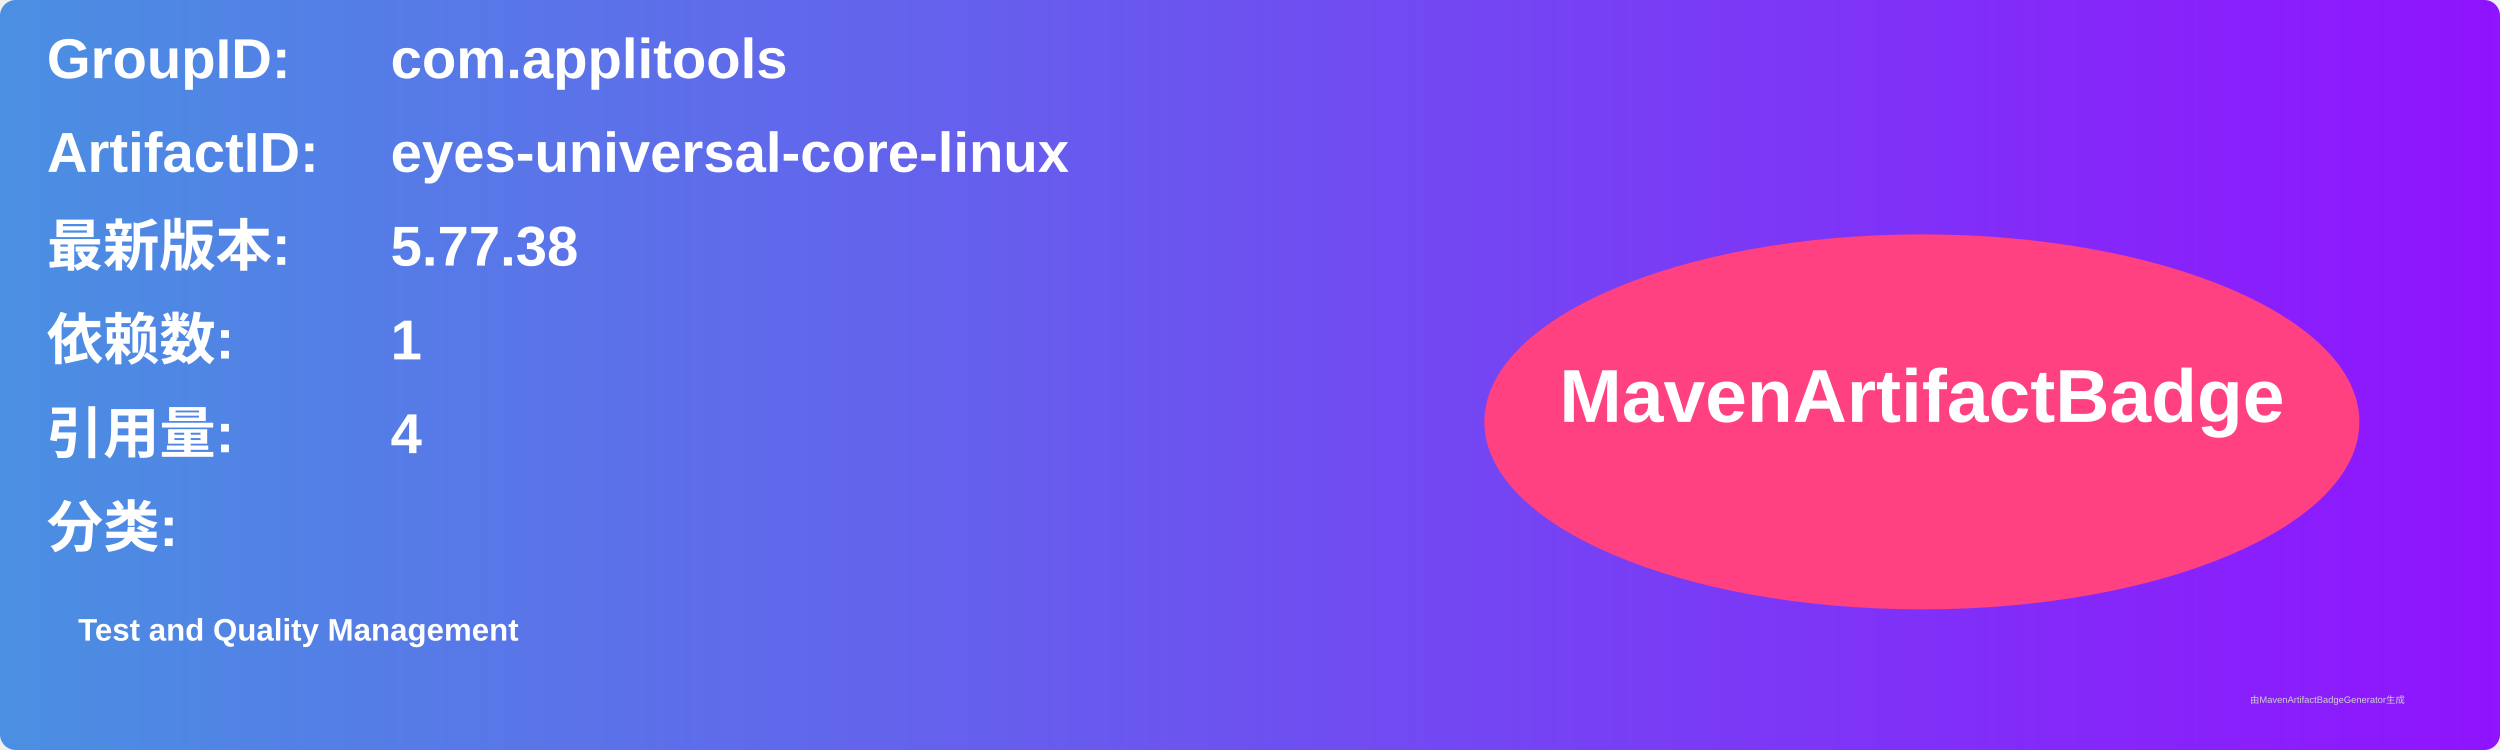
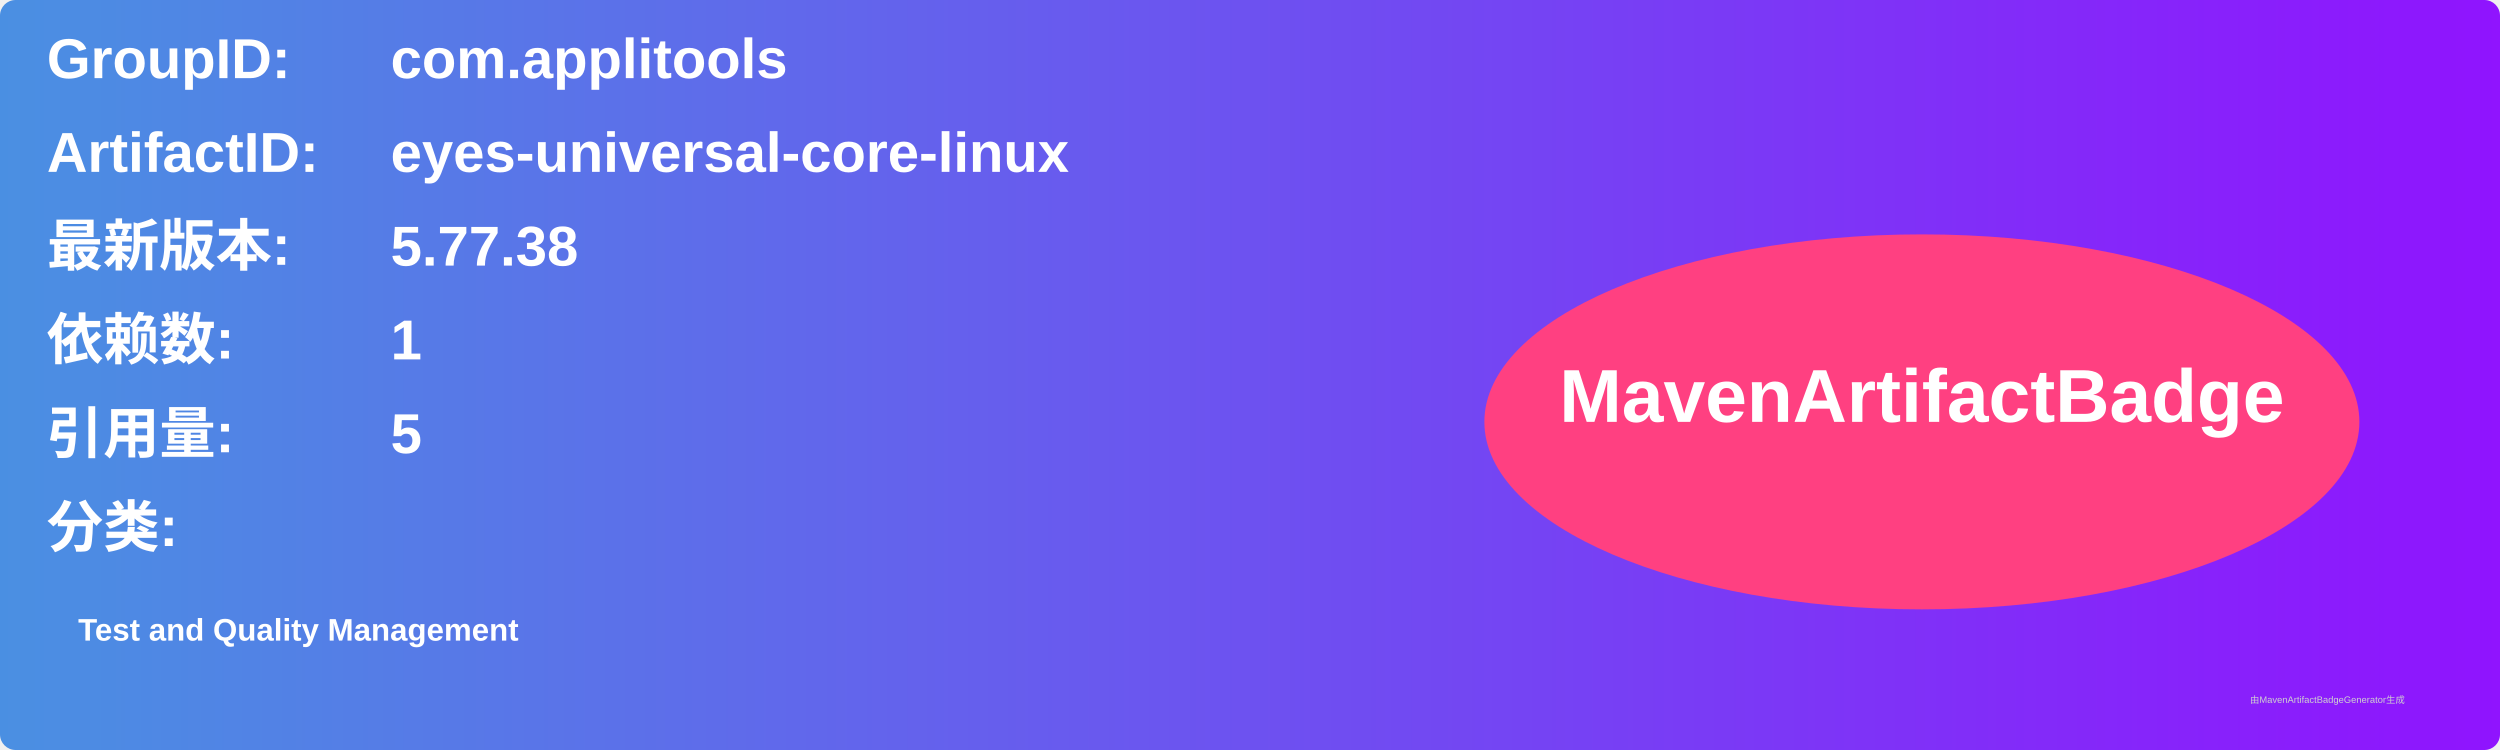
<svg xmlns="http://www.w3.org/2000/svg" width="800" height="240" viewBox="0 0 800 240">
  <linearGradient id="grad" x1="0%" y1="0%" x2="100%" y2="0%">
    <stop offset="0%" stop-color="#4a90e2" />
    <stop offset="100%" stop-color="#9013fe" />
  </linearGradient>
  <rect width="100%" height="100%" rx="5" ry="5" fill="url(#grad)" />
  <g transform="translate(15, 15)">
    <text x="0" y="10" font-family="Arial" font-size="18" fill="white" font-weight="bold" width="260">GroupID:</text>
    <text x="110" y="10" font-family="Arial" font-size="18" fill="white" font-weight="bold" width="460">com.applitools</text>
    <text x="0" y="40" font-family="Arial" font-size="18" fill="white" font-weight="bold" width="260">ArtifactID:</text>
    <text x="110" y="40" font-family="Arial" font-size="18" fill="white" font-weight="bold" width="460">eyes-universal-core-linux</text>
    <text x="0" y="70" font-family="Arial" font-size="18" fill="white" font-weight="bold">最新版本:</text>
    <text x="110" y="70" font-family="Arial" font-size="18" fill="white" font-weight="bold">
      <tspan font-weight="bold">5.77.38</tspan>
    </text>
    <text x="0" y="100" font-family="Arial" font-size="18" fill="white" font-weight="bold">依赖数: </text>
    <text x="110" y="100" font-family="Arial" font-size="18" fill="white">
      <tspan font-weight="bold">1</tspan>
    </text>
    <text x="0" y="130" font-family="Arial" font-size="18" fill="white" font-weight="bold">引用量: </text>
    <text x="110" y="130" font-family="Arial" font-size="18" fill="white">
-       <tspan font-weight="bold">4</tspan>
+       <tspan font-weight="bold">5</tspan>
    </text>
    <text x="0" y="160" font-family="Arial" font-size="18" fill="white" font-weight="bold">分类:</text>
    <text x="10" y="190" font-family="Arial" font-size="10" fill="white">
      <tspan font-weight="bold">Test and Quality Management</tspan>
    </text>
    <ellipse cx="600" cy="120" rx="140" ry="60" fill="#ff4081" />
    <text x="600" y="120" text-anchor="middle" font-family="Arial" font-size="24" fill="white" font-weight="bold">MavenArtifactBadge</text>
  </g>
  <text x="720" y="225" font-family="Arial" font-size="3" fill="#d0d0d0">由MavenArtifactBadgeGenerator生成</text>
</svg>
